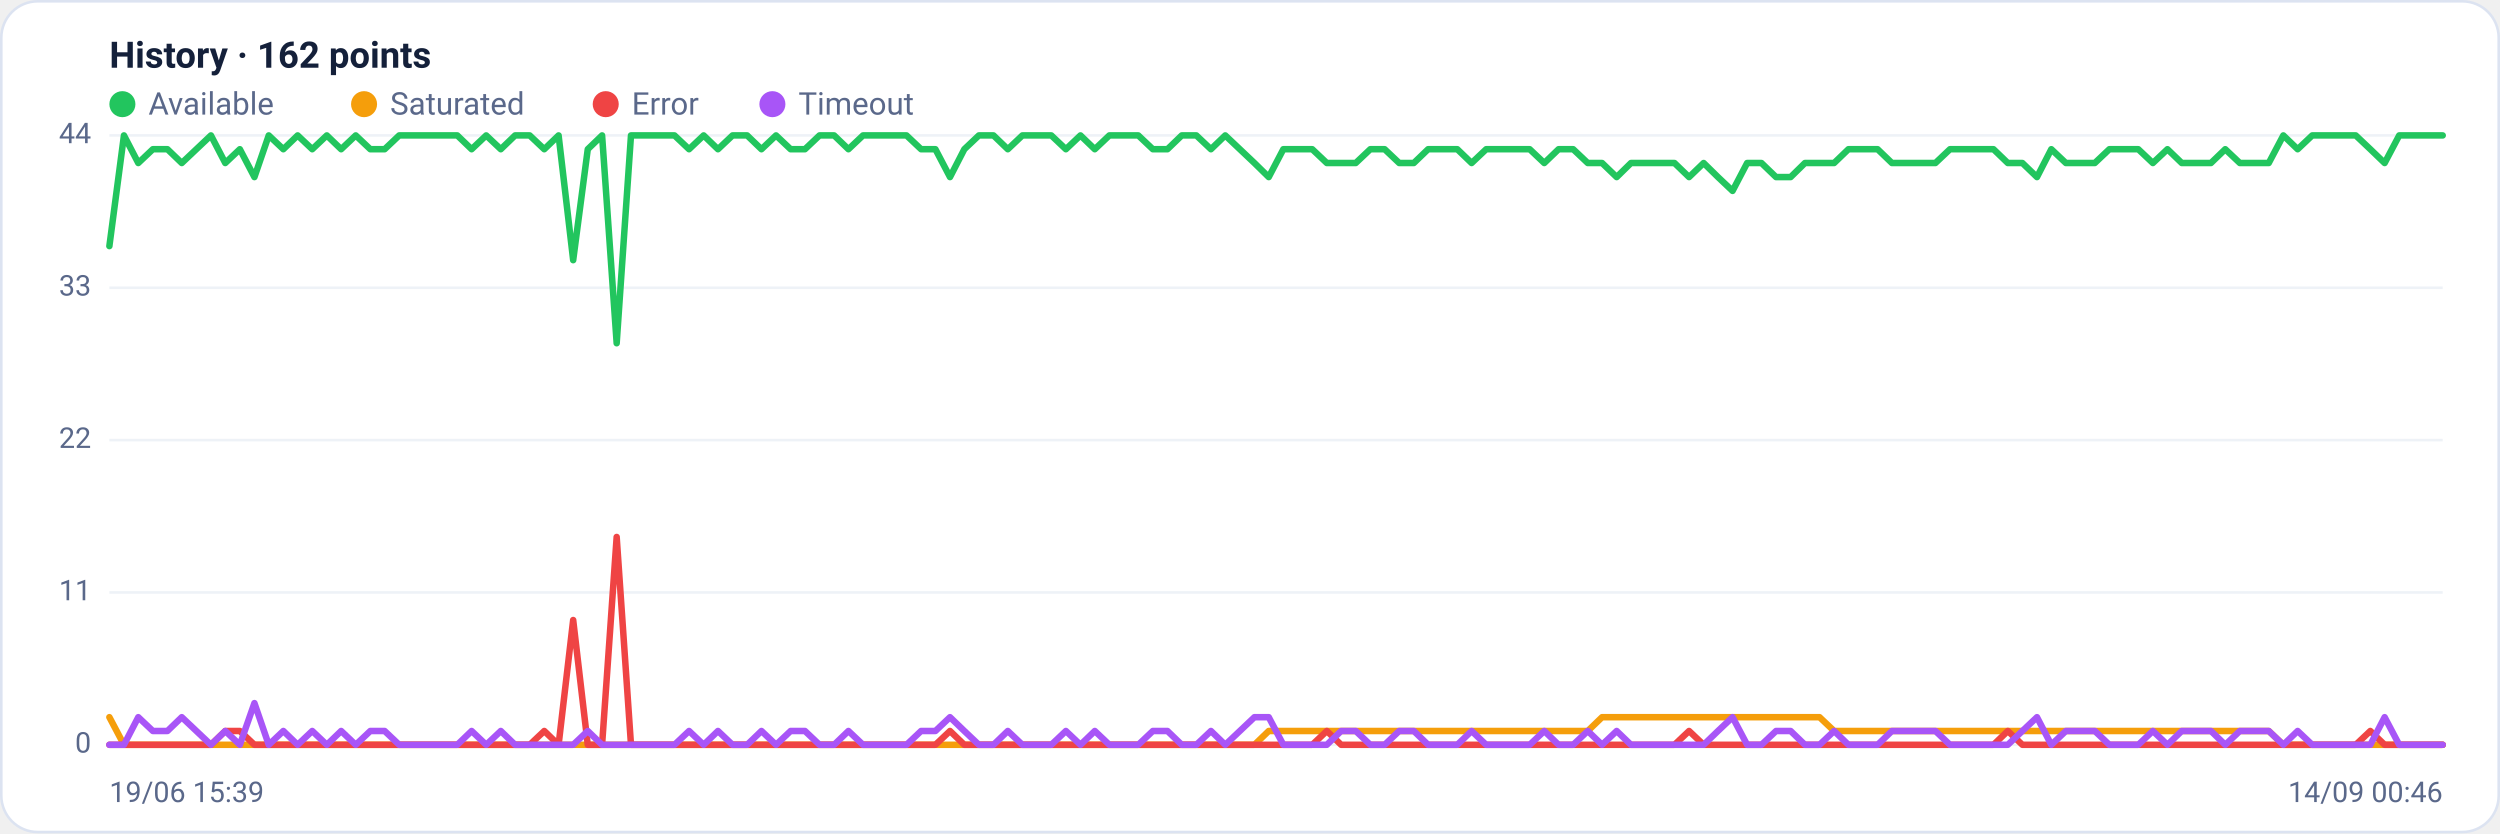
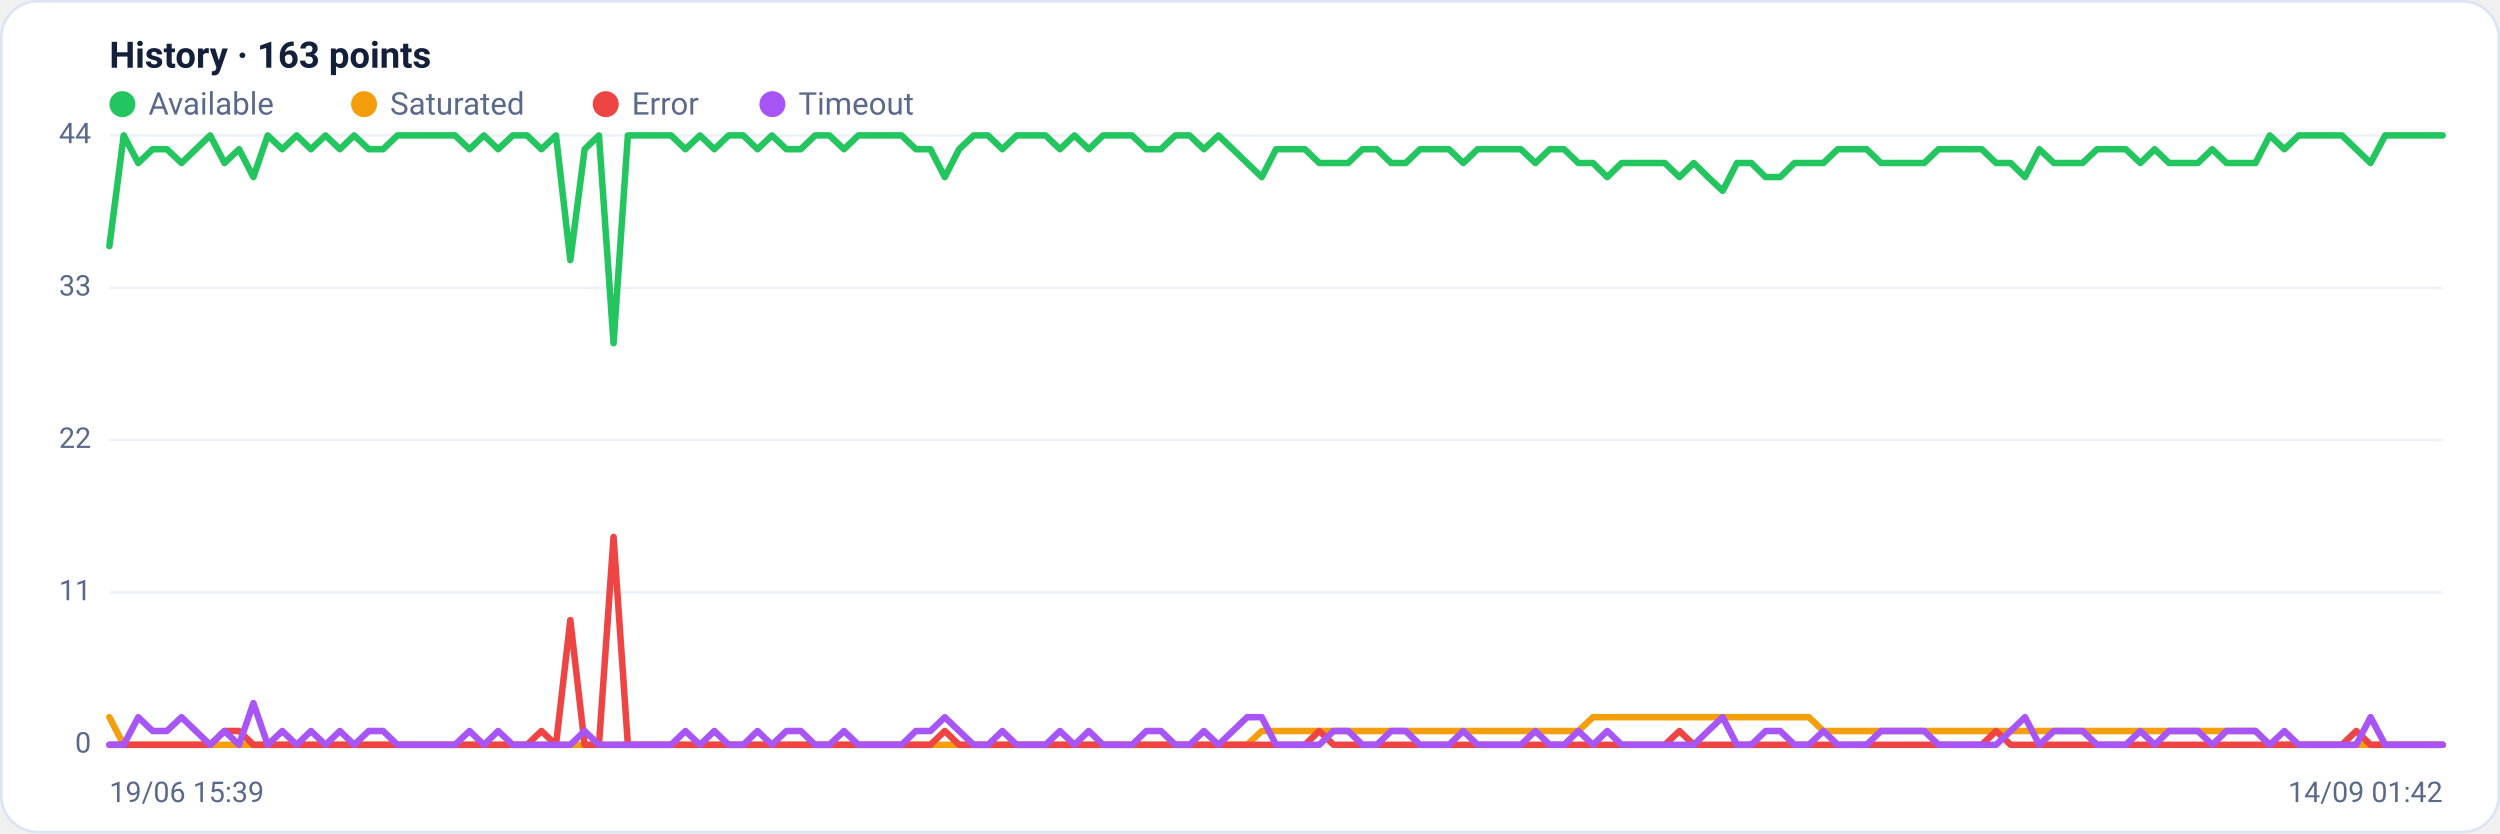
<svg xmlns="http://www.w3.org/2000/svg" viewBox="0 0 960 320" width="960" height="320" font-family="Segoe UI, system-ui, -apple-system, Roboto, Helvetica, Arial, sans-serif" role="img" aria-label="Availability history per region">
  <rect x="0.5" y="0.5" width="959" height="319" rx="14" fill="#ffffff" stroke="#dce3f1" />
-   <text x="42" y="26" font-size="14" font-weight="600" fill="#14203a">History · 162 points</text>
+   <text x="42" y="26" font-size="14" font-weight="600" fill="#14203a">History · 163 points</text>
  <circle cx="47" cy="40" r="5" fill="#22c55e" />
  <text x="57" y="44" font-size="12" fill="#5a688a">Available</text>
  <circle cx="139.8" cy="40" r="5" fill="#f59e0b" />
  <text x="149.8" y="44" font-size="12" fill="#5a688a">Saturated</text>
  <circle cx="232.6" cy="40" r="5" fill="#ef4444" />
  <text x="242.6" y="44" font-size="12" fill="#5a688a">Error</text>
  <circle cx="296.6" cy="40" r="5" fill="#a855f7" />
  <text x="306.6" y="44" font-size="12" fill="#5a688a">Timeout</text>
  <line x1="42" y1="286.0" x2="938" y2="286.0" stroke="#eef2f7" stroke-width="1" />
  <text x="35" y="289.0" text-anchor="end" font-size="11" fill="#5a688a">0</text>
  <line x1="42" y1="227.5" x2="938" y2="227.5" stroke="#eef2f7" stroke-width="1" />
  <text x="35" y="230.5" text-anchor="end" font-size="11" fill="#5a688a">11</text>
  <line x1="42" y1="169.0" x2="938" y2="169.0" stroke="#eef2f7" stroke-width="1" />
  <text x="35" y="172.0" text-anchor="end" font-size="11" fill="#5a688a">22</text>
  <line x1="42" y1="110.5" x2="938" y2="110.5" stroke="#eef2f7" stroke-width="1" />
  <text x="35" y="113.5" text-anchor="end" font-size="11" fill="#5a688a">33</text>
  <line x1="42" y1="52.0" x2="938" y2="52.0" stroke="#eef2f7" stroke-width="1" />
  <text x="35" y="55.0" text-anchor="end" font-size="11" fill="#5a688a">44</text>
-   <polyline fill="none" stroke="#22c55e" stroke-width="2.5" stroke-linejoin="round" stroke-linecap="round" points="42.0,94.5 47.6,52.0 53.1,62.6 58.7,57.3 64.3,57.3 69.8,62.6 75.4,57.3 81.0,52.0 86.5,62.6 92.1,57.3 97.7,68.0 103.2,52.0 108.8,57.3 114.3,52.0 119.9,57.3 125.5,52.0 131.0,57.3 136.6,52.0 142.2,57.3 147.7,57.3 153.3,52.0 158.9,52.0 164.4,52.0 170.0,52.0 175.6,52.0 181.1,57.3 186.7,52.0 192.3,57.3 197.8,52.0 203.4,52.0 209.0,57.3 214.5,52.0 220.1,99.9 225.7,57.3 231.2,52.0 236.8,131.8 242.3,52.0 247.9,52.0 253.5,52.0 259.0,52.0 264.6,57.3 270.2,52.0 275.7,57.3 281.3,52.0 286.9,52.0 292.4,57.3 298.0,52.0 303.6,57.3 309.1,57.3 314.7,52.0 320.3,52.0 325.8,57.3 331.4,52.0 337.0,52.0 342.5,52.0 348.1,52.0 353.7,57.3 359.2,57.3 364.8,68.0 370.3,57.3 375.9,52.0 381.5,52.0 387.0,57.3 392.6,52.0 398.2,52.0 403.7,52.0 409.3,57.3 414.9,52.0 420.4,57.3 426.0,52.0 431.6,52.0 437.1,52.0 442.7,57.3 448.3,57.3 453.8,52.0 459.4,52.0 465.0,57.3 470.5,52.0 476.1,57.3 481.7,62.6 487.2,68.0 492.8,57.3 498.3,57.3 503.9,57.3 509.5,62.6 515.0,62.6 520.6,62.6 526.2,57.3 531.7,57.3 537.3,62.6 542.9,62.6 548.4,57.3 554.0,57.3 559.6,57.3 565.1,62.6 570.7,57.3 576.3,57.3 581.8,57.3 587.4,57.3 593.0,62.6 598.5,57.3 604.1,57.3 609.7,62.6 615.2,62.6 620.8,68.0 626.3,62.6 631.9,62.6 637.5,62.6 643.0,62.6 648.6,68.0 654.2,62.6 659.7,68.0 665.3,73.3 670.9,62.6 676.4,62.6 682.0,68.0 687.6,68.0 693.1,62.6 698.7,62.6 704.3,62.6 709.8,57.3 715.4,57.3 721.0,57.3 726.5,62.6 732.1,62.6 737.7,62.6 743.2,62.6 748.8,57.3 754.3,57.3 759.9,57.3 765.5,57.3 771.0,62.6 776.6,62.6 782.2,68.0 787.7,57.3 793.3,62.6 798.9,62.6 804.4,62.6 810.0,57.3 815.6,57.3 821.1,57.3 826.7,62.6 832.3,57.3 837.8,62.6 843.4,62.6 849.0,62.6 854.5,57.3 860.1,62.6 865.7,62.6 871.2,62.6 876.8,52.0 882.3,57.3 887.9,52.0 893.5,52.0 899.0,52.0 904.6,52.0 910.2,57.3 915.7,62.6 921.3,52.0 926.9,52.0 932.4,52.0 938.0,52.0" />
-   <polyline fill="none" stroke="#f59e0b" stroke-width="2.5" stroke-linejoin="round" stroke-linecap="round" points="42.0,275.4 47.6,286.0 53.1,286.0 58.7,286.0 64.3,286.0 69.8,286.0 75.4,286.0 81.0,286.0 86.5,286.0 92.1,286.0 97.7,286.0 103.2,286.0 108.8,286.0 114.3,286.0 119.9,286.0 125.5,286.0 131.0,286.0 136.6,286.0 142.2,286.0 147.7,286.0 153.3,286.0 158.9,286.0 164.4,286.0 170.0,286.0 175.6,286.0 181.1,286.0 186.7,286.0 192.3,286.0 197.8,286.0 203.4,286.0 209.0,286.0 214.5,286.0 220.1,286.0 225.7,286.0 231.2,286.0 236.8,286.0 242.3,286.0 247.9,286.0 253.5,286.0 259.0,286.0 264.6,286.0 270.2,286.0 275.7,286.0 281.3,286.0 286.9,286.0 292.4,286.0 298.0,286.0 303.6,286.0 309.1,286.0 314.7,286.0 320.3,286.0 325.8,286.0 331.4,286.0 337.0,286.0 342.5,286.0 348.1,286.0 353.7,286.0 359.2,286.0 364.8,286.0 370.3,286.0 375.9,286.0 381.5,286.0 387.0,286.0 392.6,286.0 398.2,286.0 403.7,286.0 409.3,286.0 414.9,286.0 420.4,286.0 426.0,286.0 431.6,286.0 437.1,286.0 442.7,286.0 448.3,286.0 453.8,286.0 459.4,286.0 465.0,286.0 470.5,286.0 476.1,286.0 481.7,286.0 487.2,280.7 492.8,280.7 498.3,280.7 503.9,280.7 509.5,280.7 515.0,280.7 520.6,280.7 526.2,280.7 531.7,280.7 537.3,280.7 542.9,280.7 548.4,280.7 554.0,280.7 559.6,280.7 565.1,280.7 570.7,280.7 576.3,280.7 581.8,280.7 587.4,280.7 593.0,280.7 598.5,280.7 604.1,280.7 609.7,280.7 615.2,275.4 620.8,275.4 626.3,275.4 631.9,275.4 637.5,275.4 643.0,275.4 648.6,275.4 654.2,275.4 659.7,275.4 665.3,275.4 670.9,275.4 676.4,275.4 682.0,275.4 687.6,275.4 693.1,275.4 698.7,275.4 704.3,280.7 709.8,280.7 715.4,280.7 721.0,280.7 726.5,280.7 732.1,280.7 737.7,280.7 743.2,280.7 748.8,280.7 754.3,280.7 759.9,280.7 765.5,280.7 771.0,280.7 776.6,280.7 782.2,280.7 787.7,280.7 793.3,280.7 798.9,280.7 804.4,280.7 810.0,280.7 815.6,280.7 821.1,280.7 826.7,280.7 832.3,280.7 837.8,280.7 843.4,280.7 849.0,280.7 854.5,280.7 860.1,280.7 865.7,280.7 871.2,280.7 876.8,286.0 882.3,286.0 887.9,286.0 893.5,286.0 899.0,286.0 904.6,286.0 910.2,286.0 915.7,286.0 921.3,286.0 926.9,286.0 932.4,286.0 938.0,286.0" />
-   <polyline fill="none" stroke="#ef4444" stroke-width="2.5" stroke-linejoin="round" stroke-linecap="round" points="42.0,286.0 47.6,286.0 53.1,286.0 58.7,286.0 64.3,286.0 69.8,286.0 75.4,286.0 81.0,286.0 86.5,280.7 92.1,280.7 97.7,286.0 103.2,286.0 108.8,286.0 114.3,286.0 119.9,286.0 125.5,286.0 131.0,286.0 136.6,286.0 142.2,286.0 147.7,286.0 153.3,286.0 158.9,286.0 164.4,286.0 170.0,286.0 175.6,286.0 181.1,286.0 186.7,286.0 192.3,286.0 197.8,286.0 203.4,286.0 209.0,280.7 214.5,286.0 220.1,238.1 225.7,286.0 231.2,286.0 236.8,206.2 242.3,286.0 247.9,286.0 253.5,286.0 259.0,286.0 264.6,286.0 270.2,286.0 275.7,286.0 281.3,286.0 286.9,286.0 292.4,286.0 298.0,286.0 303.6,286.0 309.1,286.0 314.7,286.0 320.3,286.0 325.8,286.0 331.4,286.0 337.0,286.0 342.5,286.0 348.1,286.0 353.7,286.0 359.2,286.0 364.8,280.7 370.3,286.0 375.9,286.0 381.5,286.0 387.0,286.0 392.6,286.0 398.2,286.0 403.7,286.0 409.3,286.0 414.9,286.0 420.4,286.0 426.0,286.0 431.6,286.0 437.1,286.0 442.7,286.0 448.3,286.0 453.8,286.0 459.4,286.0 465.0,286.0 470.5,286.0 476.1,286.0 481.7,286.0 487.2,286.0 492.8,286.0 498.3,286.0 503.9,286.0 509.5,280.7 515.0,286.0 520.6,286.0 526.2,286.0 531.7,286.0 537.3,286.0 542.9,286.0 548.4,286.0 554.0,286.0 559.6,286.0 565.1,286.0 570.7,286.0 576.3,286.0 581.8,286.0 587.4,286.0 593.0,286.0 598.5,286.0 604.1,286.0 609.7,286.0 615.2,286.0 620.8,286.0 626.3,286.0 631.9,286.0 637.5,286.0 643.0,286.0 648.6,280.7 654.2,286.0 659.7,286.0 665.3,286.0 670.9,286.0 676.4,286.0 682.0,286.0 687.6,286.0 693.1,286.0 698.7,286.0 704.3,286.0 709.8,286.0 715.4,286.0 721.0,286.0 726.5,286.0 732.1,286.0 737.7,286.0 743.2,286.0 748.8,286.0 754.3,286.0 759.9,286.0 765.5,286.0 771.0,280.7 776.6,286.0 782.2,286.0 787.7,286.0 793.3,286.0 798.9,286.0 804.4,286.0 810.0,286.0 815.6,286.0 821.1,286.0 826.7,286.0 832.3,286.0 837.8,286.0 843.4,286.0 849.0,286.0 854.5,286.0 860.1,286.0 865.7,286.0 871.2,286.0 876.8,286.0 882.3,286.0 887.9,286.0 893.5,286.0 899.0,286.0 904.6,286.0 910.2,280.7 915.7,286.0 921.3,286.0 926.9,286.0 932.4,286.0 938.0,286.0" />
-   <polyline fill="none" stroke="#a855f7" stroke-width="2.5" stroke-linejoin="round" stroke-linecap="round" points="42.0,286.0 47.6,286.0 53.1,275.4 58.7,280.7 64.3,280.7 69.8,275.4 75.4,280.7 81.0,286.0 86.5,280.7 92.1,286.0 97.7,270.0 103.2,286.0 108.8,280.7 114.3,286.0 119.9,280.7 125.5,286.0 131.0,280.7 136.6,286.0 142.2,280.7 147.7,280.7 153.3,286.0 158.9,286.0 164.4,286.0 170.0,286.0 175.6,286.0 181.1,280.7 186.7,286.0 192.3,280.7 197.8,286.0 203.4,286.0 209.0,286.0 214.5,286.0 220.1,286.0 225.7,280.7 231.2,286.0 236.8,286.0 242.3,286.0 247.9,286.0 253.5,286.0 259.0,286.0 264.6,280.7 270.2,286.0 275.7,280.7 281.3,286.0 286.9,286.0 292.4,280.7 298.0,286.0 303.6,280.7 309.1,280.7 314.7,286.0 320.3,286.0 325.8,280.7 331.4,286.0 337.0,286.0 342.5,286.0 348.1,286.0 353.7,280.7 359.2,280.7 364.8,275.4 370.3,280.7 375.9,286.0 381.5,286.0 387.0,280.7 392.6,286.0 398.2,286.0 403.7,286.0 409.3,280.7 414.9,286.0 420.4,280.7 426.0,286.0 431.6,286.0 437.1,286.0 442.7,280.7 448.3,280.7 453.8,286.0 459.4,286.0 465.0,280.7 470.5,286.0 476.1,280.7 481.7,275.4 487.2,275.4 492.8,286.0 498.3,286.0 503.9,286.0 509.5,286.0 515.0,280.7 520.6,280.7 526.2,286.0 531.7,286.0 537.3,280.7 542.9,280.7 548.4,286.0 554.0,286.0 559.6,286.0 565.1,280.7 570.7,286.0 576.3,286.0 581.8,286.0 587.4,286.0 593.0,280.7 598.5,286.0 604.1,286.0 609.7,280.7 615.2,286.0 620.8,280.7 626.3,286.0 631.9,286.0 637.5,286.0 643.0,286.0 648.6,286.0 654.2,286.0 659.7,280.7 665.3,275.4 670.9,286.0 676.4,286.0 682.0,280.7 687.6,280.7 693.1,286.0 698.7,286.0 704.3,280.7 709.8,286.0 715.4,286.0 721.0,286.0 726.5,280.7 732.1,280.7 737.7,280.7 743.2,280.7 748.8,286.0 754.3,286.0 759.9,286.0 765.5,286.0 771.0,286.0 776.6,280.7 782.2,275.4 787.7,286.0 793.3,280.7 798.9,280.7 804.4,280.7 810.0,286.0 815.6,286.0 821.1,286.0 826.7,280.7 832.3,286.0 837.8,280.7 843.4,280.7 849.0,280.7 854.5,286.0 860.1,280.7 865.7,280.7 871.2,280.7 876.8,286.0 882.3,280.7 887.9,286.0 893.5,286.0 899.0,286.0 904.6,286.0 910.2,286.0 915.7,275.4 921.3,286.0 926.9,286.0 932.4,286.0 938.0,286.0" />
+   <polyline fill="none" stroke="#22c55e" stroke-width="2.5" stroke-linejoin="round" stroke-linecap="round" points="42.0,94.5 47.5,52.0 53.1,62.6 58.6,57.3 64.1,57.3 69.7,62.6 75.2,57.3 80.7,52.0 86.2,62.6 91.8,57.3 97.3,68.0 102.8,52.0 108.4,57.3 113.9,52.0 119.4,57.3 125.0,52.0 130.5,57.3 136.0,52.0 141.6,57.3 147.1,57.3 152.6,52.0 158.1,52.0 163.7,52.0 169.2,52.0 174.7,52.0 180.3,57.3 185.8,52.0 191.3,57.3 196.9,52.0 202.4,52.0 207.9,57.3 213.5,52.0 219.0,99.9 224.5,57.3 230.0,52.0 235.6,131.8 241.1,52.0 246.6,52.0 252.2,52.0 257.7,52.0 263.2,57.3 268.8,52.0 274.3,57.3 279.8,52.0 285.4,52.0 290.9,57.3 296.4,52.0 302.0,57.3 307.5,57.3 313.0,52.0 318.5,52.0 324.1,57.3 329.6,52.0 335.1,52.0 340.7,52.0 346.2,52.0 351.7,57.3 357.3,57.3 362.8,68.0 368.3,57.3 373.9,52.0 379.4,52.0 384.9,57.3 390.4,52.0 396.0,52.0 401.5,52.0 407.0,57.3 412.6,52.0 418.1,57.3 423.6,52.0 429.2,52.0 434.7,52.0 440.2,57.3 445.8,57.3 451.3,52.0 456.8,52.0 462.3,57.3 467.9,52.0 473.4,57.3 478.9,62.6 484.5,68.0 490.0,57.3 495.5,57.3 501.1,57.3 506.6,62.6 512.1,62.6 517.7,62.6 523.2,57.3 528.7,57.3 534.2,62.6 539.8,62.6 545.3,57.3 550.8,57.3 556.4,57.3 561.9,62.6 567.4,57.3 573.0,57.3 578.5,57.3 584.0,57.3 589.6,62.6 595.1,57.3 600.6,57.3 606.1,62.6 611.7,62.6 617.2,68.0 622.7,62.6 628.3,62.6 633.8,62.6 639.3,62.6 644.9,68.0 650.4,62.6 655.9,68.0 661.5,73.3 667.0,62.6 672.5,62.6 678.0,68.0 683.6,68.0 689.1,62.6 694.6,62.6 700.2,62.6 705.7,57.3 711.2,57.3 716.8,57.3 722.3,62.6 727.8,62.6 733.4,62.6 738.9,62.6 744.4,57.3 750.0,57.3 755.5,57.3 761.0,57.3 766.5,62.6 772.1,62.6 777.6,68.0 783.1,57.3 788.7,62.6 794.2,62.6 799.7,62.6 805.3,57.3 810.8,57.3 816.3,57.3 821.9,62.6 827.4,57.3 832.9,62.6 838.4,62.6 844.0,62.6 849.5,57.3 855.0,62.6 860.6,62.6 866.1,62.6 871.6,52.0 877.2,57.3 882.7,52.0 888.2,52.0 893.8,52.0 899.3,52.0 904.8,57.3 910.3,62.6 915.9,52.0 921.4,52.0 926.9,52.0 932.5,52.0 938.0,52.0" />
+   <polyline fill="none" stroke="#f59e0b" stroke-width="2.5" stroke-linejoin="round" stroke-linecap="round" points="42.0,275.4 47.5,286.0 53.1,286.0 58.6,286.0 64.1,286.0 69.7,286.0 75.2,286.0 80.7,286.0 86.2,286.0 91.8,286.0 97.3,286.0 102.8,286.0 108.4,286.0 113.9,286.0 119.4,286.0 125.0,286.0 130.5,286.0 136.0,286.0 141.6,286.0 147.1,286.0 152.6,286.0 158.1,286.0 163.7,286.0 169.2,286.0 174.7,286.0 180.3,286.0 185.8,286.0 191.3,286.0 196.9,286.0 202.4,286.0 207.9,286.0 213.5,286.0 219.0,286.0 224.5,286.0 230.0,286.0 235.6,286.0 241.1,286.0 246.6,286.0 252.2,286.0 257.7,286.0 263.2,286.0 268.8,286.0 274.3,286.0 279.8,286.0 285.4,286.0 290.9,286.0 296.4,286.0 302.0,286.0 307.5,286.0 313.0,286.0 318.5,286.0 324.1,286.0 329.6,286.0 335.1,286.0 340.7,286.0 346.2,286.0 351.7,286.0 357.3,286.0 362.8,286.0 368.3,286.0 373.9,286.0 379.4,286.0 384.9,286.0 390.4,286.0 396.0,286.0 401.5,286.0 407.0,286.0 412.6,286.0 418.1,286.0 423.6,286.0 429.2,286.0 434.7,286.0 440.2,286.0 445.8,286.0 451.3,286.0 456.8,286.0 462.3,286.0 467.9,286.0 473.4,286.0 478.9,286.0 484.5,280.7 490.0,280.7 495.5,280.7 501.1,280.7 506.6,280.7 512.1,280.7 517.7,280.7 523.2,280.7 528.7,280.7 534.2,280.7 539.8,280.7 545.3,280.7 550.8,280.7 556.4,280.7 561.9,280.7 567.4,280.7 573.0,280.7 578.5,280.7 584.0,280.7 589.6,280.7 595.1,280.7 600.6,280.7 606.1,280.7 611.7,275.4 617.2,275.4 622.7,275.4 628.3,275.4 633.8,275.4 639.3,275.4 644.9,275.4 650.4,275.4 655.9,275.4 661.5,275.4 667.0,275.4 672.5,275.4 678.0,275.4 683.6,275.4 689.1,275.4 694.6,275.4 700.2,280.7 705.7,280.7 711.2,280.7 716.8,280.7 722.3,280.7 727.8,280.7 733.4,280.7 738.9,280.7 744.4,280.7 750.0,280.7 755.5,280.7 761.0,280.7 766.5,280.7 772.1,280.7 777.6,280.7 783.1,280.7 788.7,280.7 794.2,280.7 799.7,280.7 805.3,280.7 810.8,280.7 816.3,280.7 821.9,280.7 827.4,280.7 832.9,280.7 838.4,280.7 844.0,280.7 849.5,280.7 855.0,280.7 860.6,280.7 866.1,280.7 871.6,286.0 877.2,286.0 882.7,286.0 888.2,286.0 893.8,286.0 899.3,286.0 904.8,286.0 910.3,286.0 915.9,286.0 921.4,286.0 926.9,286.0 932.5,286.0 938.0,286.0" />
+   <polyline fill="none" stroke="#ef4444" stroke-width="2.5" stroke-linejoin="round" stroke-linecap="round" points="42.0,286.0 47.5,286.0 53.1,286.0 58.6,286.0 64.1,286.0 69.7,286.0 75.2,286.0 80.7,286.0 86.2,280.7 91.8,280.7 97.3,286.0 102.8,286.0 108.4,286.0 113.9,286.0 119.4,286.0 125.0,286.0 130.5,286.0 136.0,286.0 141.6,286.0 147.1,286.0 152.6,286.0 158.1,286.0 163.7,286.0 169.2,286.0 174.7,286.0 180.3,286.0 185.8,286.0 191.3,286.0 196.9,286.0 202.4,286.0 207.9,280.7 213.5,286.0 219.0,238.1 224.5,286.0 230.0,286.0 235.6,206.2 241.1,286.0 246.6,286.0 252.2,286.0 257.7,286.0 263.2,286.0 268.8,286.0 274.3,286.0 279.8,286.0 285.4,286.0 290.9,286.0 296.4,286.0 302.0,286.0 307.5,286.0 313.0,286.0 318.5,286.0 324.1,286.0 329.6,286.0 335.1,286.0 340.7,286.0 346.2,286.0 351.7,286.0 357.3,286.0 362.8,280.7 368.3,286.0 373.9,286.0 379.4,286.0 384.9,286.0 390.4,286.0 396.0,286.0 401.5,286.0 407.0,286.0 412.6,286.0 418.1,286.0 423.6,286.0 429.2,286.0 434.7,286.0 440.2,286.0 445.8,286.0 451.3,286.0 456.8,286.0 462.3,286.0 467.9,286.0 473.4,286.0 478.9,286.0 484.5,286.0 490.0,286.0 495.5,286.0 501.1,286.0 506.6,280.7 512.1,286.0 517.7,286.0 523.2,286.0 528.7,286.0 534.2,286.0 539.8,286.0 545.3,286.0 550.8,286.0 556.4,286.0 561.9,286.0 567.4,286.0 573.0,286.0 578.5,286.0 584.0,286.0 589.6,286.0 595.1,286.0 600.6,286.0 606.1,286.0 611.7,286.0 617.2,286.0 622.7,286.0 628.3,286.0 633.8,286.0 639.3,286.0 644.9,280.7 650.4,286.0 655.9,286.0 661.5,286.0 667.0,286.0 672.5,286.0 678.0,286.0 683.6,286.0 689.1,286.0 694.6,286.0 700.2,286.0 705.7,286.0 711.2,286.0 716.8,286.0 722.3,286.0 727.8,286.0 733.4,286.0 738.9,286.0 744.4,286.0 750.0,286.0 755.5,286.0 761.0,286.0 766.5,280.7 772.1,286.0 777.6,286.0 783.1,286.0 788.7,286.0 794.2,286.0 799.7,286.0 805.3,286.0 810.8,286.0 816.3,286.0 821.9,286.0 827.4,286.0 832.9,286.0 838.4,286.0 844.0,286.0 849.5,286.0 855.0,286.0 860.6,286.0 866.1,286.0 871.6,286.0 877.2,286.0 882.7,286.0 888.2,286.0 893.8,286.0 899.3,286.0 904.8,280.7 910.3,286.0 915.9,286.0 921.4,286.0 926.9,286.0 932.5,286.0 938.0,286.0" />
+   <polyline fill="none" stroke="#a855f7" stroke-width="2.5" stroke-linejoin="round" stroke-linecap="round" points="42.0,286.0 47.5,286.0 53.1,275.4 58.6,280.7 64.1,280.7 69.7,275.4 75.2,280.7 80.7,286.0 86.2,280.7 91.8,286.0 97.3,270.0 102.8,286.0 108.4,280.7 113.9,286.0 119.4,280.7 125.0,286.0 130.5,280.7 136.0,286.0 141.6,280.7 147.1,280.7 152.6,286.0 158.1,286.0 163.7,286.0 169.2,286.0 174.7,286.0 180.3,280.7 185.8,286.0 191.3,280.7 196.9,286.0 202.4,286.0 207.9,286.0 213.5,286.0 219.0,286.0 224.5,280.7 230.0,286.0 235.6,286.0 241.1,286.0 246.6,286.0 252.2,286.0 257.7,286.0 263.2,280.7 268.8,286.0 274.3,280.7 279.8,286.0 285.4,286.0 290.9,280.7 296.4,286.0 302.0,280.7 307.5,280.7 313.0,286.0 318.5,286.0 324.1,280.7 329.6,286.0 335.1,286.0 340.7,286.0 346.2,286.0 351.7,280.7 357.3,280.7 362.8,275.4 368.3,280.7 373.9,286.0 379.4,286.0 384.9,280.7 390.4,286.0 396.0,286.0 401.5,286.0 407.0,280.7 412.6,286.0 418.1,280.7 423.6,286.0 429.2,286.0 434.7,286.0 440.2,280.7 445.8,280.7 451.3,286.0 456.8,286.0 462.3,280.7 467.9,286.0 473.4,280.7 478.9,275.4 484.5,275.4 490.0,286.0 495.5,286.0 501.1,286.0 506.6,286.0 512.1,280.7 517.7,280.7 523.2,286.0 528.7,286.0 534.2,280.7 539.8,280.7 545.3,286.0 550.8,286.0 556.4,286.0 561.9,280.7 567.4,286.0 573.0,286.0 578.5,286.0 584.0,286.0 589.6,280.7 595.1,286.0 600.6,286.0 606.1,280.7 611.7,286.0 617.2,280.7 622.7,286.0 628.3,286.0 633.8,286.0 639.3,286.0 644.9,286.0 650.4,286.0 655.9,280.7 661.5,275.4 667.0,286.0 672.5,286.0 678.0,280.7 683.6,280.7 689.1,286.0 694.6,286.0 700.2,280.7 705.7,286.0 711.2,286.0 716.8,286.0 722.3,280.7 727.8,280.7 733.4,280.7 738.9,280.7 744.4,286.0 750.0,286.0 755.5,286.0 761.0,286.0 766.5,286.0 772.1,280.7 777.6,275.4 783.1,286.0 788.7,280.7 794.2,280.7 799.7,280.7 805.3,286.0 810.8,286.0 816.3,286.0 821.9,280.7 827.4,286.0 832.9,280.7 838.4,280.7 844.0,280.7 849.5,286.0 855.0,280.7 860.6,280.7 866.1,280.7 871.6,286.0 877.2,280.7 882.7,286.0 888.2,286.0 893.8,286.0 899.3,286.0 904.8,286.0 910.3,275.4 915.9,286.0 921.4,286.0 926.9,286.0 932.5,286.0 938.0,286.0" />
  <text x="42" y="308" font-size="11" fill="#5a688a">19/06 15:39</text>
-   <text x="938" y="308" text-anchor="end" font-size="11" fill="#5a688a">14/09 00:46</text>
+   <text x="938" y="308" text-anchor="end" font-size="11" fill="#5a688a">14/09 01:42</text>
</svg>
